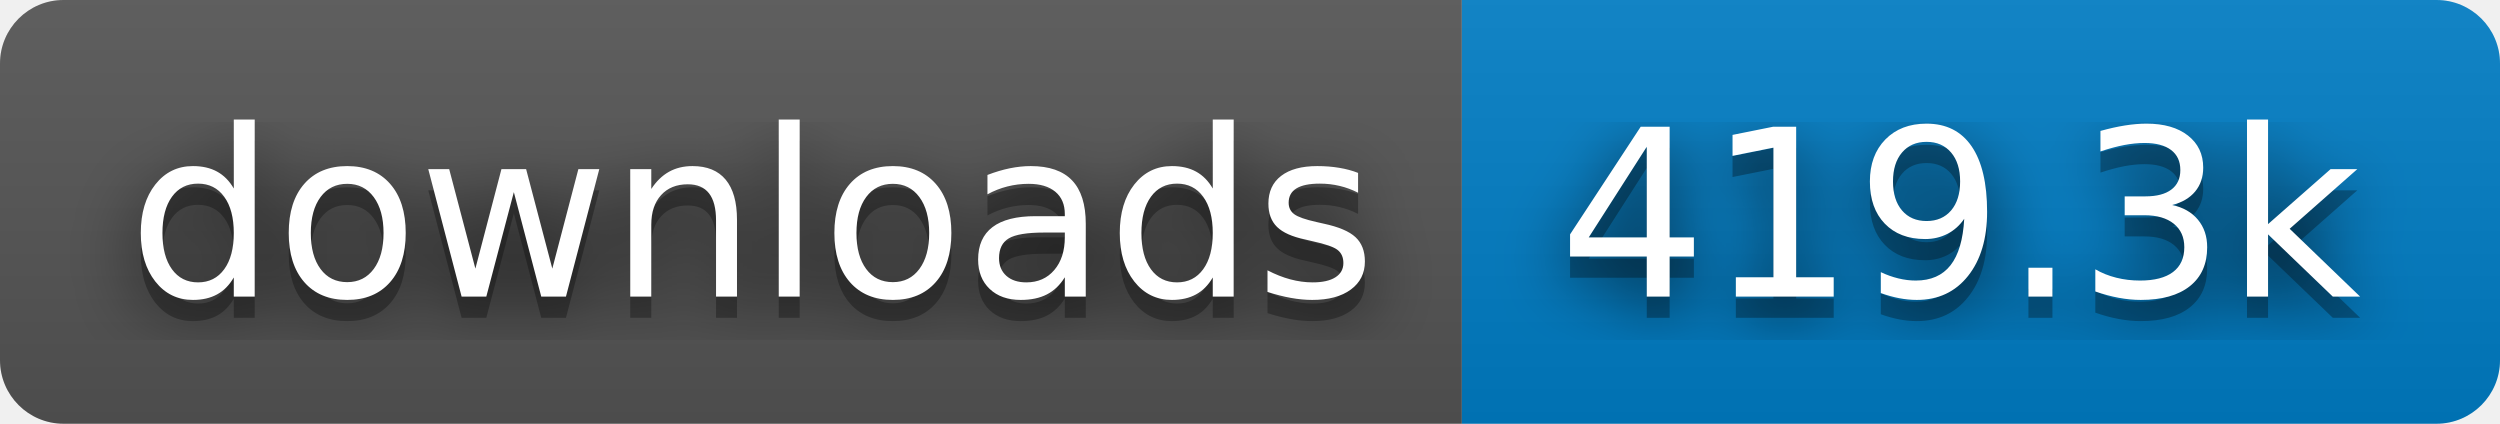
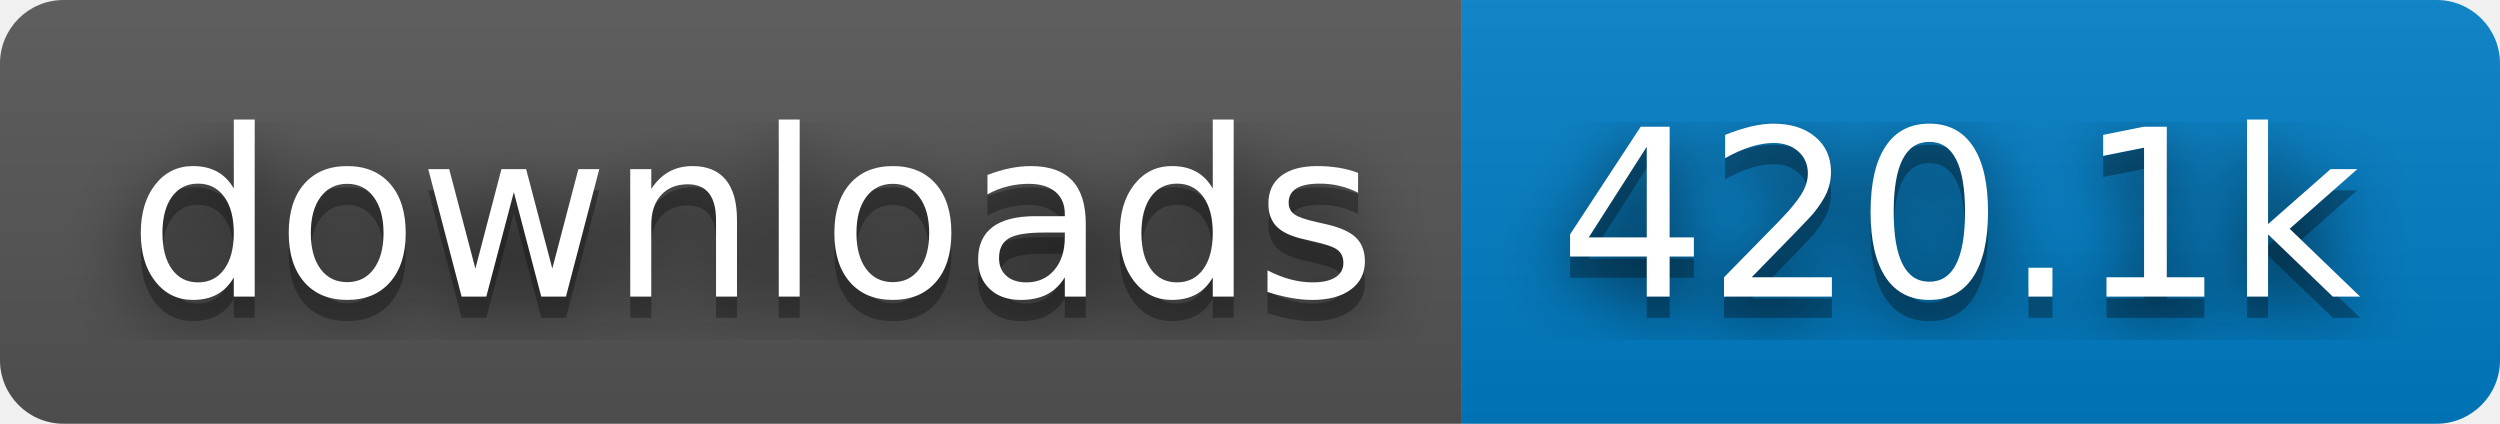
- <svg xmlns="http://www.w3.org/2000/svg" width="118" height="20" role="img" aria-label="downloads: 419.3k">
+ <svg xmlns="http://www.w3.org/2000/svg" width="118" height="20" role="img" aria-label="downloads: 420.1k">
  <filter id="blur">
    <feGaussianBlur stdDeviation="16" />
  </filter>
  <linearGradient id="s" x2="0" y2="100%">
    <stop offset="0" stop-color="#bbb" stop-opacity=".1" />
    <stop offset="1" stop-opacity=".1" />
  </linearGradient>
  <clipPath id="r">
    <rect width="118" height="20" rx="3" />
  </clipPath>
  <g clip-path="url(#r)">
    <rect width="69" height="20" fill="#555" />
    <rect x="69" width="49" height="20" fill="#007ec6" />
    <rect width="118" height="20" fill="url(#s)" />
  </g>
  <g fill="#fff" text-anchor="middle" font-family="Verdana,Geneva,DejaVu Sans,sans-serif" text-rendering="geometricPrecision" font-size="110">
    <g transform="scale(.1)">
      <g aria-hidden="true" fill="#010101">
        <text x="355" y="150" fill-opacity=".8" filter="url(#blur)" textLength="590">downloads</text>
        <text x="355" y="150" fill-opacity=".3" textLength="590">downloads</text>
      </g>
      <text x="355" y="140" textLength="590">downloads</text>
    </g>
    <g transform="scale(.1)">
      <g aria-hidden="true" fill="#010101">
-         <text x="925" y="150" fill-opacity=".8" filter="url(#blur)" textLength="390">419.3k</text>
-         <text x="925" y="150" fill-opacity=".3" textLength="390">419.3k</text>
+         <text x="925" y="150" fill-opacity=".8" filter="url(#blur)" textLength="390">420.1k</text>
+         <text x="925" y="150" fill-opacity=".3" textLength="390">420.1k</text>
      </g>
-       <text x="925" y="140" textLength="390">419.3k</text>
+       <text x="925" y="140" textLength="390">420.1k</text>
    </g>
  </g>
</svg>
